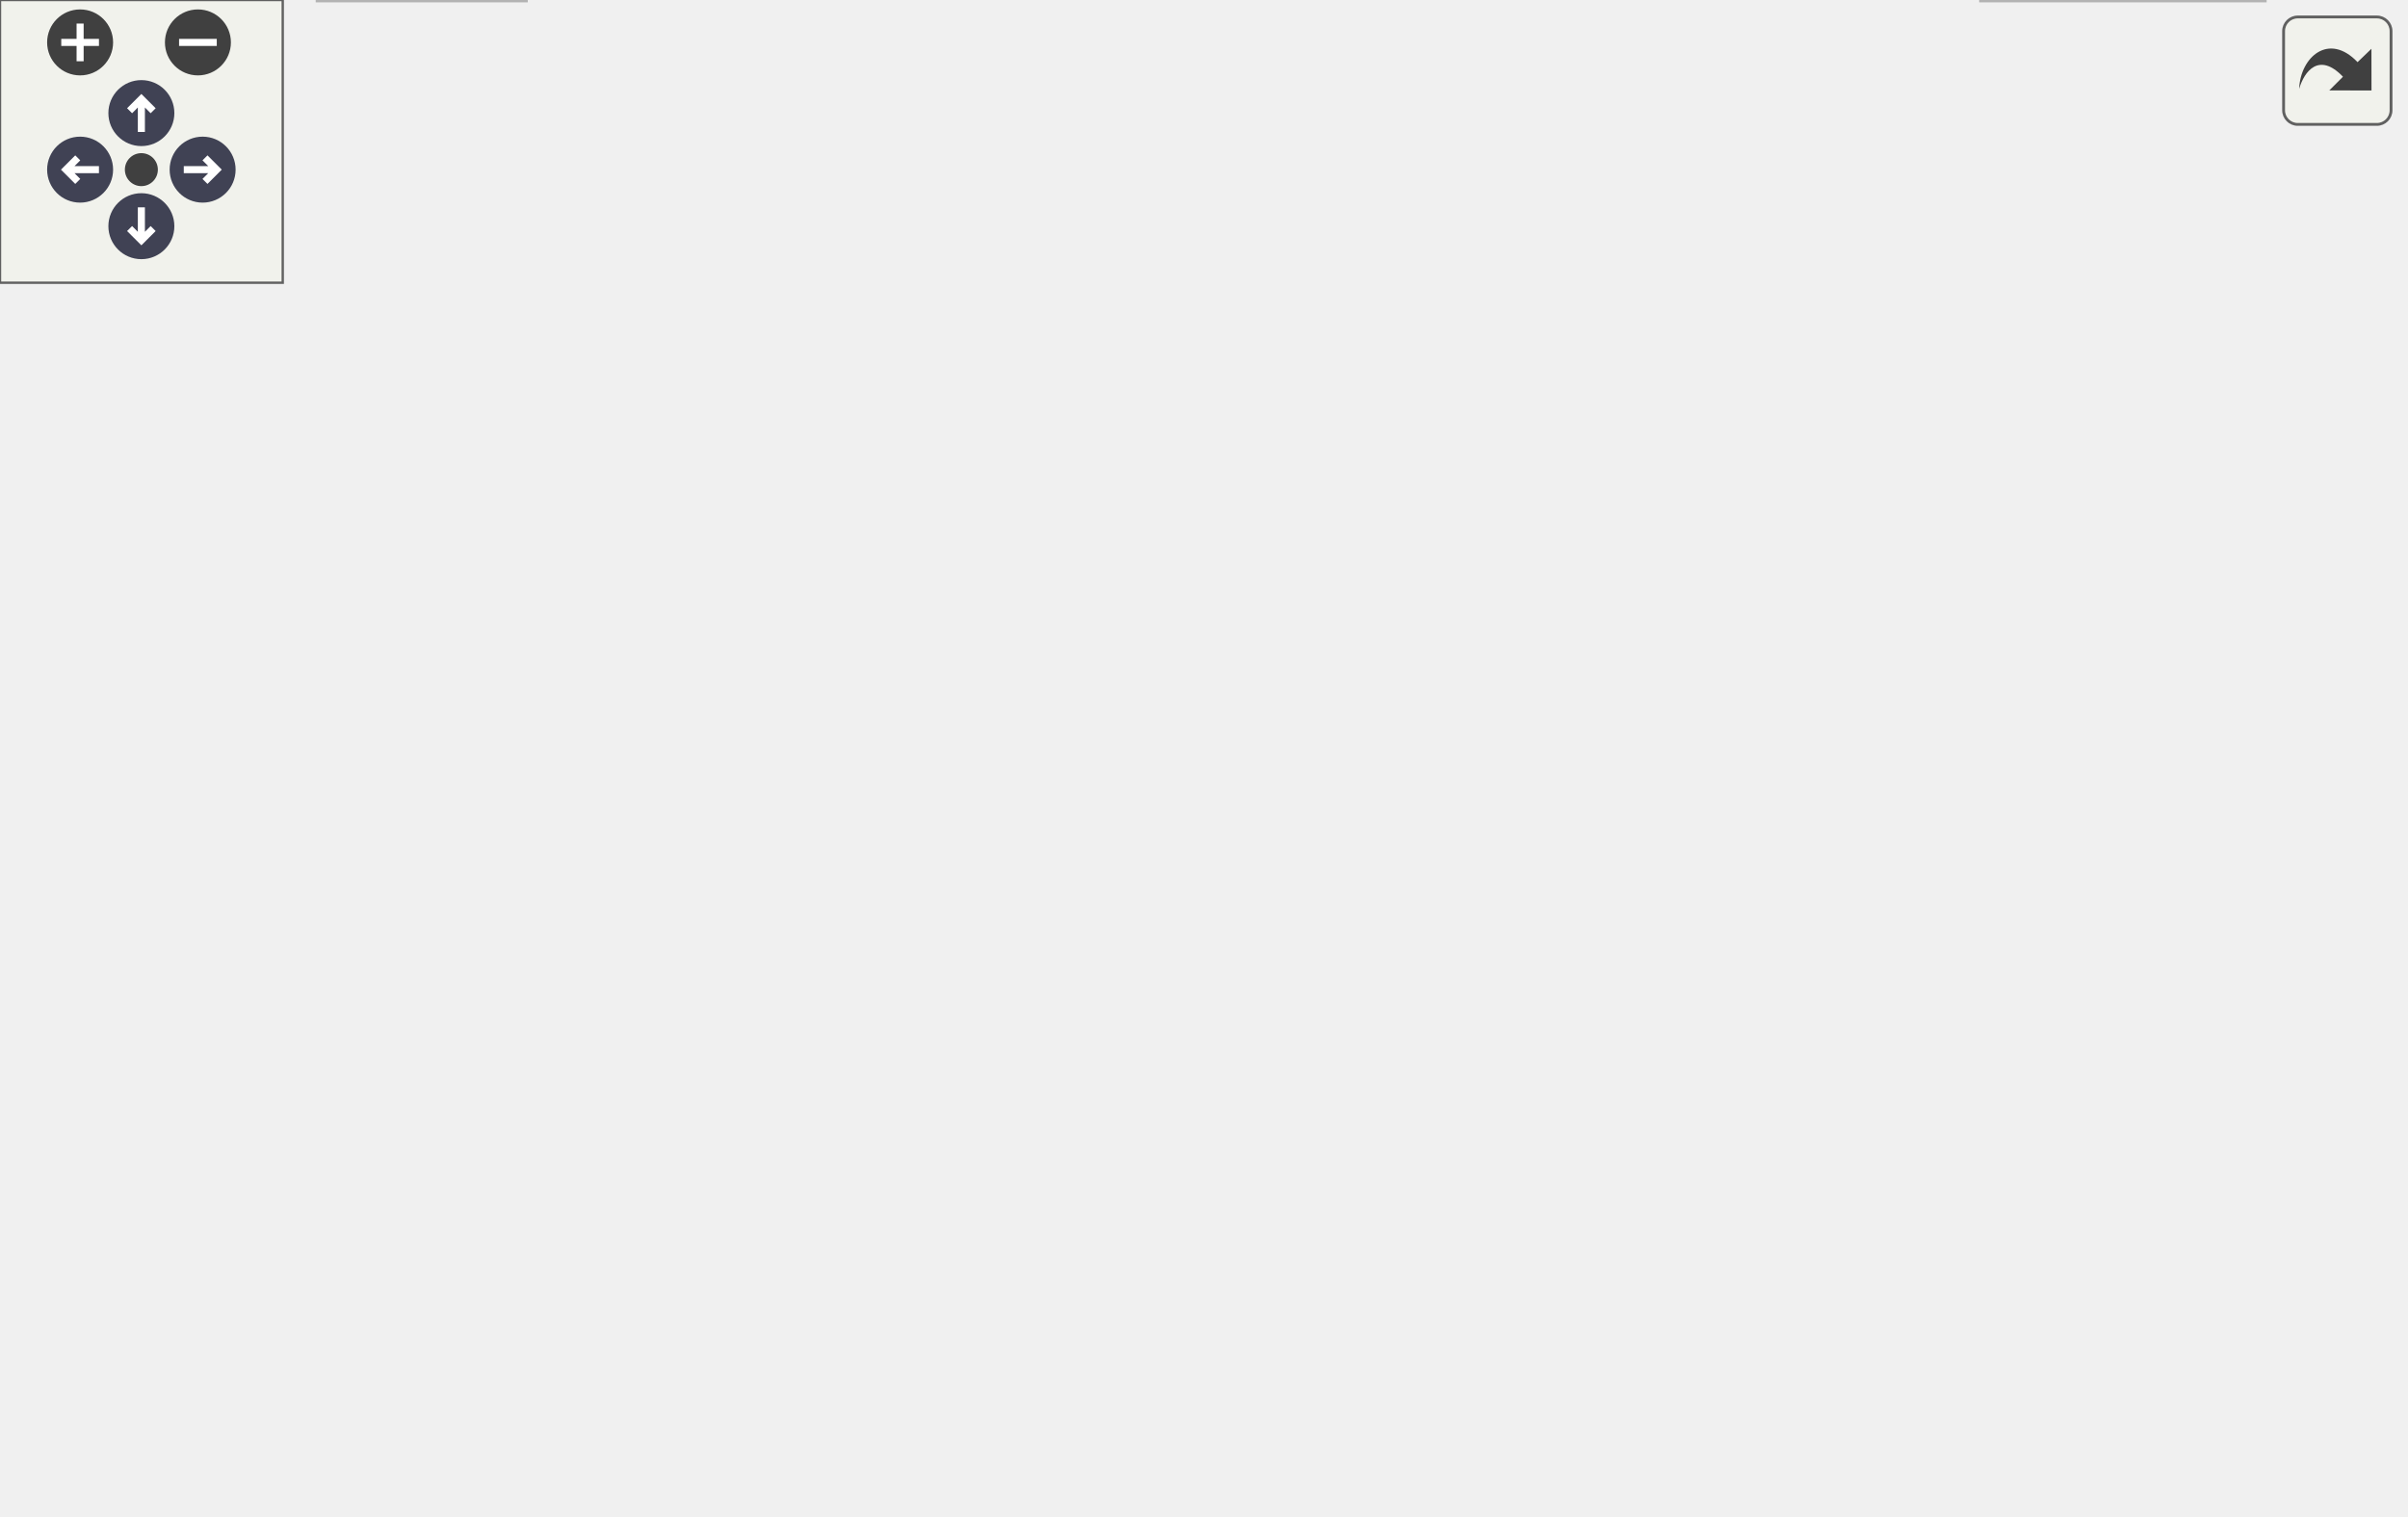
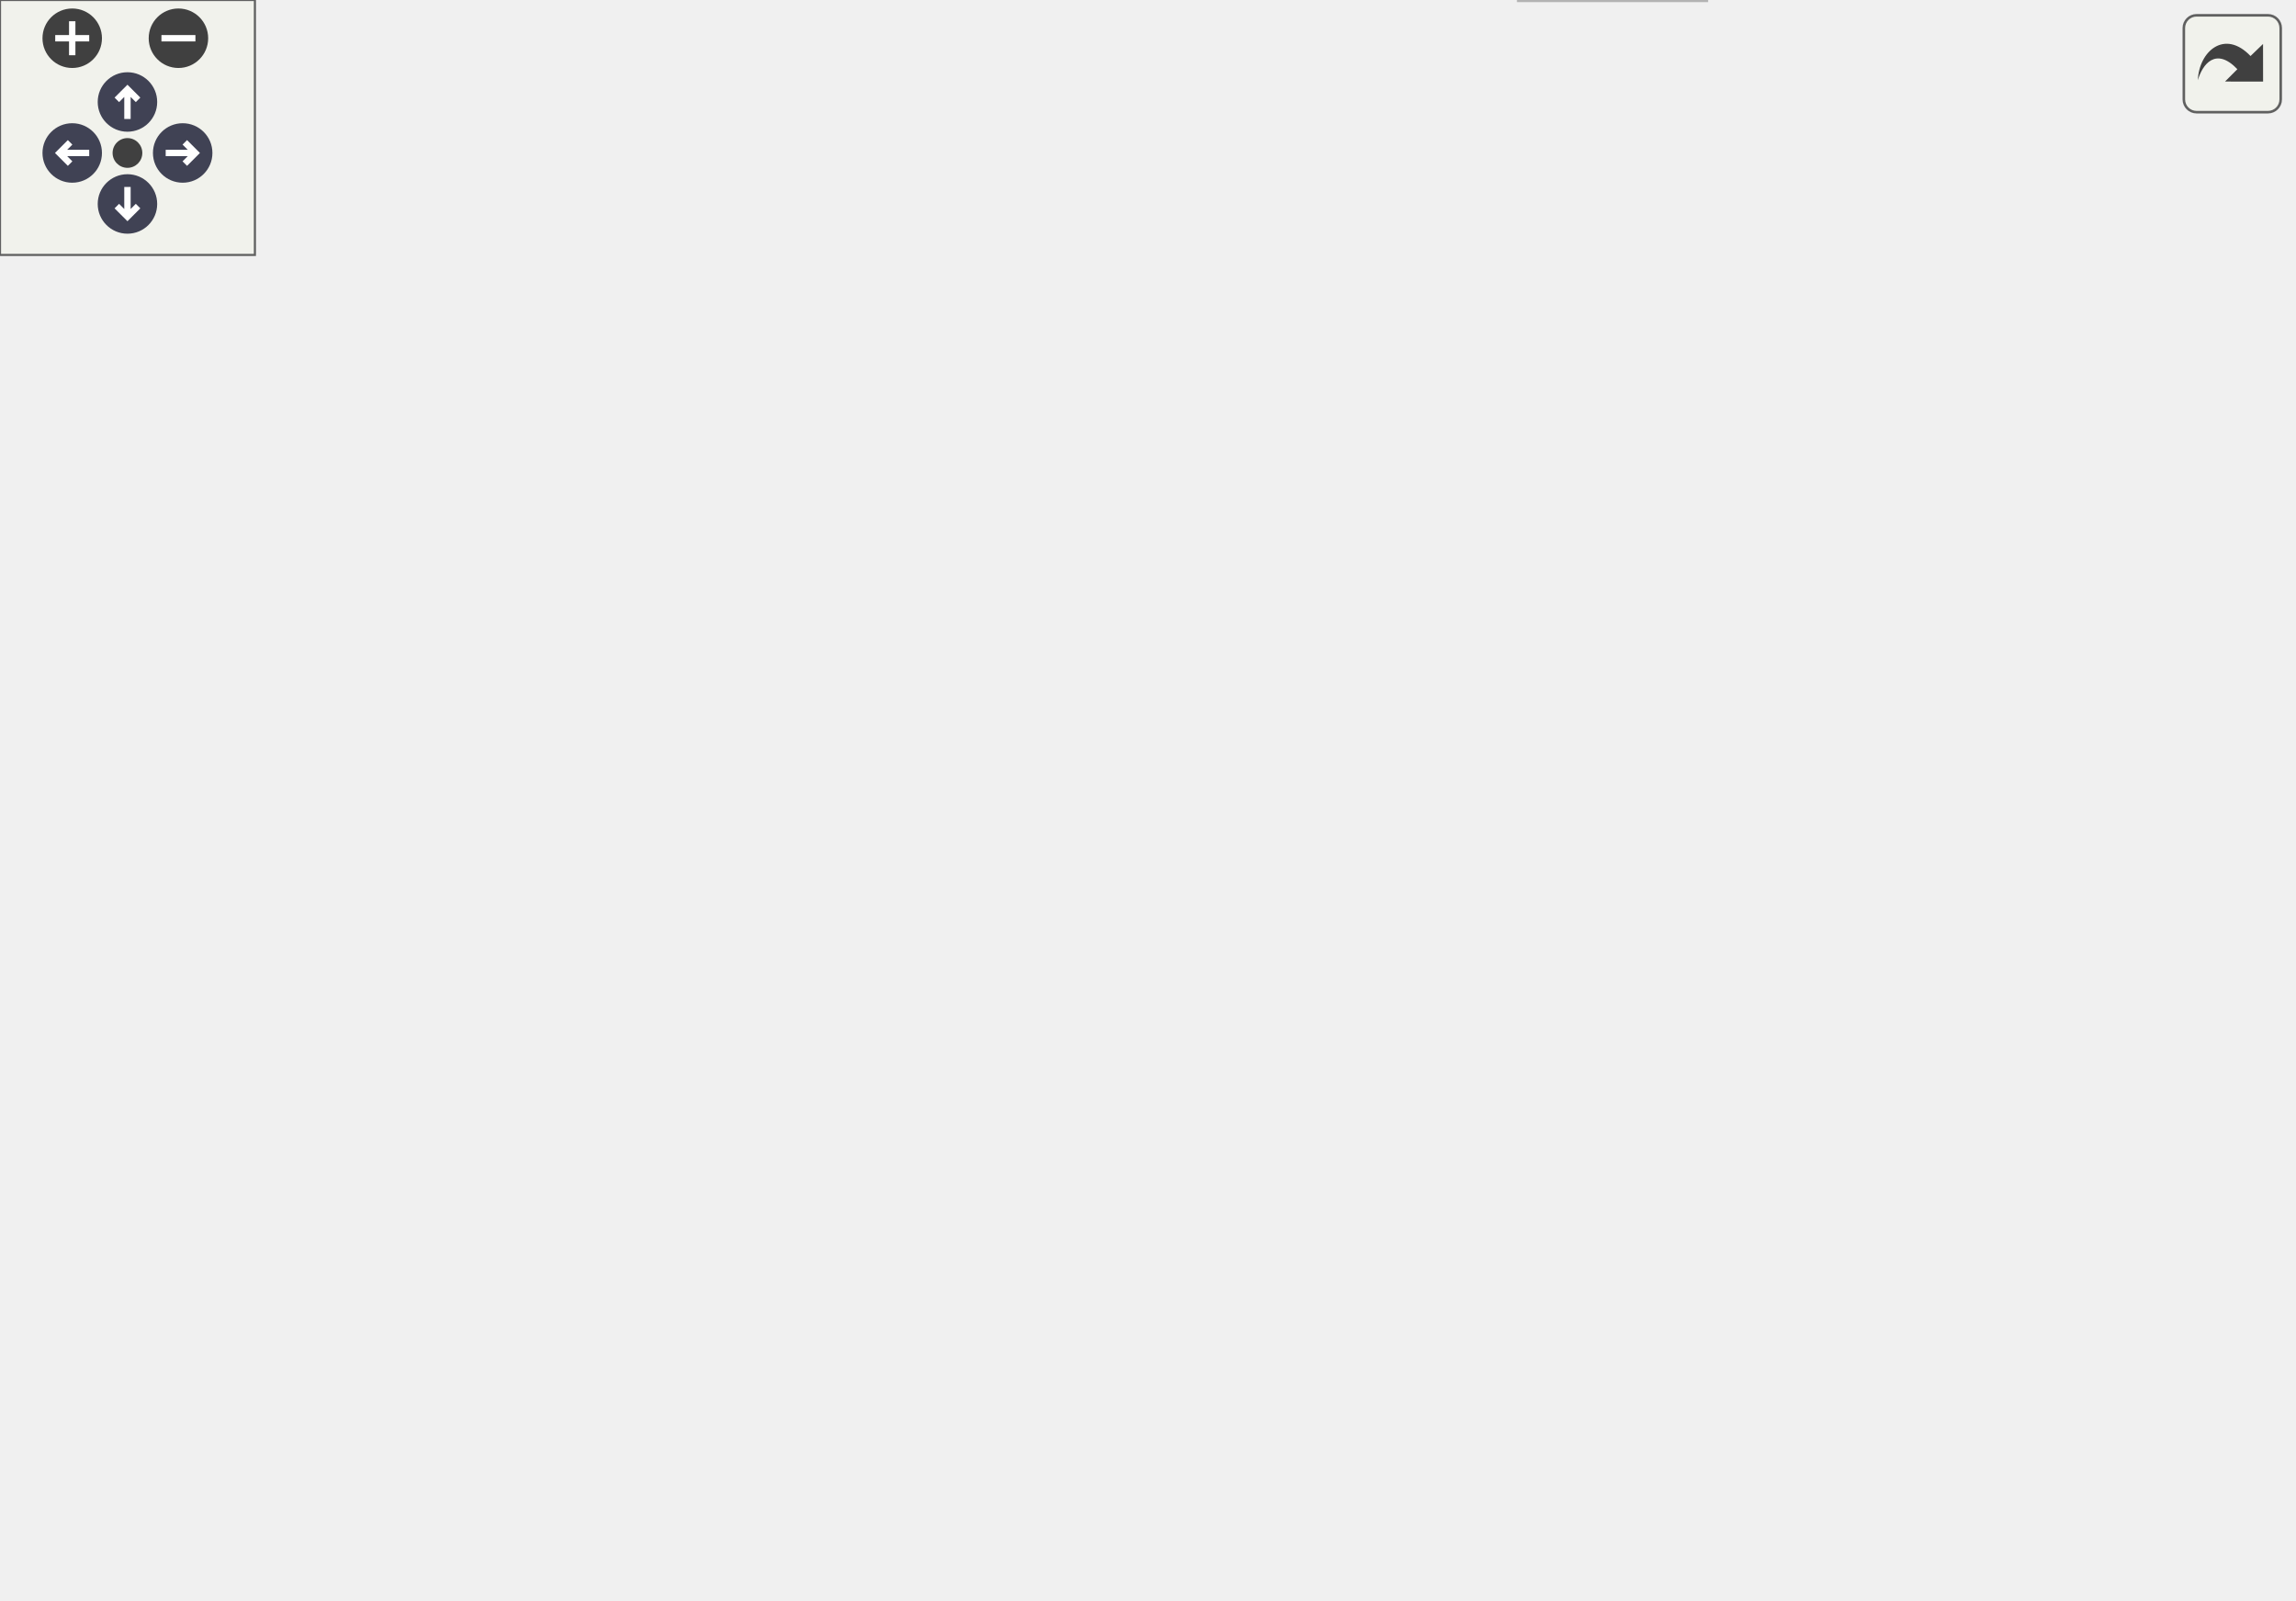
<svg xmlns="http://www.w3.org/2000/svg" xmlns:xlink="http://www.w3.org/1999/xlink" id="main" version="1.1" xml:space="preserve">
  <style type="text/css">
.node, .edge {opacity: 0.7;}
.node.selected, .edge.selected {opacity: 1;}
.edge:hover path { stroke: red; }
.edge:hover polygon { stroke: red; fill: red; }
</style>
  <defs>
    <circle id="rim" cx="0" cy="0" r="7" />
    <circle id="rim2" cx="0" cy="0" r="3.5" />
    <g id="zoomPlus">
      <use xlink:href="#rim" fill="#404040">
        <set attributeName="fill" to="#808080" begin="zoomplus.mouseover" end="zoomplus.mouseout" />
      </use>
      <path d="M-4,0h8M0,-4v8" fill="none" stroke="white" stroke-width="1.5" pointer-events="none" />
    </g>
    <g id="zoomMin">
      <use xlink:href="#rim" fill="#404040">
        <set attributeName="fill" to="#808080" begin="zoomminus.mouseover" end="zoomminus.mouseout" />
      </use>
      <path d="M-4,0h8" fill="none" stroke="white" stroke-width="1.5" pointer-events="none" />
    </g>
    <g id="arrowUp" transform="translate(30 24)">
      <use xlink:href="#rim" />
      <path pointer-events="none" fill="none" stroke="white" stroke-width="1.5" d="M0,-3.0v7 M-2.5,-0.5L0,-3.0L2.5,-0.5" />
    </g>
    <g id="arrowRight" transform="rotate(90) translate(36 -43)">
      <use xlink:href="#rim" />
      <path pointer-events="none" fill="none" stroke="white" stroke-width="1.5" d="M0,-3.0v7 M-2.5,-0.5L0,-3.0L2.5,-0.5" />
    </g>
    <g id="arrowDown" transform="rotate(180) translate(-30 -48)">
      <use xlink:href="#rim" />
      <path pointer-events="none" fill="none" stroke="white" stroke-width="1.5" d="M0,-3.0v7 M-2.5,-0.5L0,-3.0L2.5,-0.5" />
    </g>
    <g id="arrowLeft" transform="rotate(270) translate(-36 17)">
      <use xlink:href="#rim" />
      <path pointer-events="none" fill="none" stroke="white" stroke-width="1.5" d="M0,-3.0v7 M-2.5,-0.5L0,-3.0L2.5,-0.5" />
    </g>
    <g id="resetDef">
      <use xlink:href="#rim2" fill="#404040">
        <set attributeName="fill" to="#808080" begin="reset.mouseover" end="reset.mouseout" />
      </use>
    </g>
  </defs>
  <svg id="graph" class="graph">
    <g id="viewport">
      <g id="Node000001" class="node">
        <g id="a_Node000001">
-           <a xlink:title=" ">
-             <polygon fill="#999999" stroke="#666666" points="155,-261 0,-261 0,-231 155,-231 155,-261" />
-             <text text-anchor="start" x="8" y="-249" font-family="Helvetica,sans-Serif" font-size="10.00">include/helios/util</text>
-             <text text-anchor="middle" x="77.5" y="-238" font-family="Helvetica,sans-Serif" font-size="10.00">/io/BasicStringFileReader.ixx</text>
+           <a xlink:title="Basic file-to-string reader implementation.">
+             <polygon fill="#999999" stroke="#666666" points="535.06,-316 380.06,-316 380.06,-286 535.06,-286 535.06,-316" />
+             <text text-anchor="start" x="388.06" y="-304" font-family="Helvetica,sans-Serif" font-size="10.00">include/helios/util</text>
+             <text text-anchor="middle" x="457.56" y="-293" font-family="Helvetica,sans-Serif" font-size="10.00">/io/BasicStringFileReader.ixx</text>
          </a>
        </g>
      </g>
      <g id="Node000002" class="node">
        <g id="a_Node000002">
          <a xlink:title=" ">
-             <polygon fill="#e0e0e0" stroke="#999999" points="111.5,-19 67.5,-19 67.5,0 111.5,0 111.5,-19" />
-             <text text-anchor="middle" x="89.5" y="-7" font-family="Helvetica,sans-Serif" font-size="10.00">string</text>
+             <polygon fill="#e0e0e0" stroke="#999999" points="401.56,-19 357.56,-19 357.56,0 401.56,0 401.56,-19" />
+             <text text-anchor="middle" x="379.56" y="-7" font-family="Helvetica,sans-Serif" font-size="10.00">string</text>
          </a>
        </g>
      </g>
      <g id="edge1_Node000001_Node000002" class="edge">
        <g id="a_edge1_Node000001_Node000002">
          <a xlink:title=" ">
-             <path fill="none" stroke="#63b8ff" d="M78.2,-230.84C78.99,-214.85 80.33,-188.05 81.5,-165 83.98,-116.2 86.98,-58.73 88.5,-29.56" />
-             <polygon fill="#63b8ff" stroke="#63b8ff" points="92.02,-29.38 89.04,-19.21 85.03,-29.01 92.02,-29.38" />
+             <path fill="none" stroke="#63b8ff" d="M474.96,-285.91C499.03,-264.71 539.56,-222.09 539.56,-175.5 539.56,-175.5 539.56,-175.5 539.56,-118.5 539.56,-57.43 458.5,-28.58 411.77,-17.02" />
+             <polygon fill="#63b8ff" stroke="#63b8ff" points="412.35,-13.56 401.81,-14.69 410.75,-20.38 412.35,-13.56" />
          </a>
        </g>
      </g>
      <g id="Node000003" class="node">
        <g id="a_Node000003">
-           <a xlink:href="StringFileReader_8ixx.html" target="_top" xlink:title=" ">
-             <polygon fill="white" stroke="#666666" points="216,-195 91,-195 91,-165 216,-165 216,-195" />
-             <text text-anchor="start" x="99" y="-183" font-family="Helvetica,sans-Serif" font-size="10.00">helios.util.io.StringFile</text>
-             <text text-anchor="middle" x="153.5" y="-172" font-family="Helvetica,sans-Serif" font-size="10.00">Reader</text>
+           <a xlink:href="StringFileReader_8ixx.html" target="_top" xlink:title="Abstract base class for reading file contents into a string.">
+             <polygon fill="white" stroke="#666666" points="475.06,-250 350.06,-250 350.06,-220 475.06,-220 475.06,-250" />
+             <text text-anchor="start" x="358.06" y="-238" font-family="Helvetica,sans-Serif" font-size="10.00">helios.util.io.StringFile</text>
+             <text text-anchor="middle" x="412.56" y="-227" font-family="Helvetica,sans-Serif" font-size="10.00">Reader</text>
          </a>
        </g>
      </g>
      <g id="edge2_Node000001_Node000003" class="edge">
        <g id="a_edge2_Node000001_Node000003">
          <a xlink:title=" ">
-             <path fill="none" stroke="#63b8ff" d="M94.37,-230.8C104.5,-222.26 117.58,-211.25 128.85,-201.75" />
-             <polygon fill="#63b8ff" stroke="#63b8ff" points="131.29,-204.28 136.68,-195.16 126.78,-198.93 131.29,-204.28" />
+             <path fill="none" stroke="#63b8ff" d="M447.58,-285.8C441.93,-277.76 434.73,-267.53 428.34,-258.43" />
+             <polygon fill="#63b8ff" stroke="#63b8ff" points="431.14,-256.33 422.52,-250.16 425.41,-260.36 431.14,-256.33" />
          </a>
        </g>
      </g>
      <g id="edge3_Node000003_Node000002" class="edge">
        <g id="a_edge3_Node000003_Node000002">
          <a xlink:title=" ">
-             <path fill="none" stroke="#63b8ff" d="M146.86,-164.94C137.59,-144.99 120.53,-107.19 108.5,-74 103.1,-59.11 98.01,-41.87 94.46,-29.11" />
-             <polygon fill="#63b8ff" stroke="#63b8ff" points="97.78,-27.96 91.77,-19.23 91.02,-29.8 97.78,-27.96" />
+             <path fill="none" stroke="#63b8ff" d="M426.1,-219.56C454.15,-187.79 513.2,-110.31 477.56,-55 463.09,-32.52 434.18,-21.27 411.49,-15.72" />
+             <polygon fill="#63b8ff" stroke="#63b8ff" points="412.1,-12.27 401.58,-13.55 410.6,-19.1 412.1,-12.27" />
          </a>
        </g>
      </g>
      <g id="Node000004" class="node">
        <g id="a_Node000004">
-           <a xlink:href="LogManager_8ixx.html" target="_top" xlink:title=" ">
-             <polygon fill="white" stroke="#666666" points="297.5,-129 151.5,-129 151.5,-110 297.5,-110 297.5,-129" />
-             <text text-anchor="middle" x="224.5" y="-117" font-family="Helvetica,sans-Serif" font-size="10.00">helios.util.log.LogManager</text>
+           <a xlink:href="LogManager_8ixx.html" target="_top" xlink:title="Central manager for scoped loggers with configurable sinks.">
+             <polygon fill="white" stroke="#666666" points="289.56,-184 143.56,-184 143.56,-165 289.56,-165 289.56,-184" />
+             <text text-anchor="middle" x="216.56" y="-172" font-family="Helvetica,sans-Serif" font-size="10.00">helios.util.log.LogManager</text>
          </a>
        </g>
      </g>
      <g id="edge4_Node000003_Node000004" class="edge">
        <g id="a_edge4_Node000003_Node000004">
          <a xlink:title=" ">
-             <path fill="none" stroke="#63b8ff" d="M170.69,-164.84C181.31,-156.09 194.94,-144.85 205.83,-135.88" />
-             <polygon fill="#63b8ff" stroke="#63b8ff" points="208.37,-138.33 213.86,-129.27 203.92,-132.92 208.37,-138.33" />
+             <path fill="none" stroke="#63b8ff" d="M365.62,-219.99C331.79,-209.89 286.71,-196.44 255.01,-186.98" />
+             <polygon fill="#63b8ff" stroke="#63b8ff" points="255.81,-183.56 245.22,-184.05 253.8,-190.27 255.81,-183.56" />
+           </a>
+         </g>
+       </g>
+       <g id="Node000010" class="node">
+         <g id="a_Node000010">
+           <a xlink:href="Logger_8ixx.html" target="_top" xlink:title="Simple synchronous logger with configurable output sinks.">
+             <polygon fill="white" stroke="#666666" points="435.06,-129 316.06,-129 316.06,-110 435.06,-110 435.06,-129" />
+             <text text-anchor="middle" x="375.56" y="-117" font-family="Helvetica,sans-Serif" font-size="10.00">helios.util.log.Logger</text>
+           </a>
+         </g>
+       </g>
+       <g id="edge19_Node000003_Node000010" class="edge">
+         <g id="a_edge19_Node000003_Node000010">
+           <a xlink:title=" ">
+             <path fill="none" stroke="#63b8ff" d="M407.88,-219.63C401.19,-199.12 388.92,-161.47 381.57,-138.93" />
+             <polygon fill="#63b8ff" stroke="#63b8ff" points="384.84,-137.65 378.41,-129.23 378.18,-139.82 384.84,-137.65" />
+           </a>
+         </g>
+       </g>
+       <g id="edge5_Node000004_Node000002" class="edge">
+         <g id="a_edge5_Node000004_Node000002">
+           <a xlink:title=" ">
+             <path fill="none" stroke="#63b8ff" d="M143.33,-167.65C89.81,-161.68 23.72,-150.17 6.56,-129 -10.94,-107.39 10.64,-69.93 30.56,-55 80.17,-17.83 270.47,-11.63 347.21,-10.65" />
+             <polygon fill="#63b8ff" stroke="#63b8ff" points="347.29,-14.15 357.26,-10.55 347.22,-7.15 347.29,-14.15" />
+           </a>
+         </g>
+       </g>
+       <g id="Node000005" class="node">
+         <g id="a_Node000005">
+           <a xlink:title=" ">
+             <polygon fill="#e0e0e0" stroke="#999999" points="117.06,-129 24.06,-129 24.06,-110 117.06,-110 117.06,-129" />
+             <text text-anchor="middle" x="70.56" y="-117" font-family="Helvetica,sans-Serif" font-size="10.00">unordered_map</text>
+           </a>
+         </g>
+       </g>
+       <g id="edge6_Node000004_Node000005" class="edge">
+         <g id="a_edge6_Node000004_Node000005">
+           <a xlink:title=" ">
+             <path fill="none" stroke="#63b8ff" d="M193.11,-164.98C168.99,-156.23 131.2,-142.51 103.96,-132.62" />
+             <polygon fill="#63b8ff" stroke="#63b8ff" points="105.04,-129.29 94.45,-129.17 102.65,-135.87 105.04,-129.29" />
+           </a>
+         </g>
+       </g>
+       <g id="Node000006" class="node">
+         <g id="a_Node000006">
+           <a xlink:title=" ">
+             <polygon fill="#e0e0e0" stroke="#999999" points="259.56,-129 173.56,-129 173.56,-110 259.56,-110 259.56,-129" />
+             <text text-anchor="middle" x="216.56" y="-117" font-family="Helvetica,sans-Serif" font-size="10.00">unordered_set</text>
+           </a>
+         </g>
+       </g>
+       <g id="edge7_Node000004_Node000006" class="edge">
+         <g id="a_edge7_Node000004_Node000006">
+           <a xlink:title=" ">
+             <path fill="none" stroke="#63b8ff" d="M216.56,-164.75C216.56,-157.8 216.56,-147.85 216.56,-139.13" />
+             <polygon fill="#63b8ff" stroke="#63b8ff" points="220.07,-139.09 216.56,-129.09 213.07,-139.09 220.07,-139.09" />
+           </a>
+         </g>
+       </g>
+       <g id="Node000007" class="node">
+         <g id="a_Node000007">
+           <a xlink:title=" ">
+             <polygon fill="#e0e0e0" stroke="#999999" points="468.56,-74 410.56,-74 410.56,-55 468.56,-55 468.56,-74" />
+             <text text-anchor="middle" x="439.56" y="-62" font-family="Helvetica,sans-Serif" font-size="10.00">memory</text>
+           </a>
+         </g>
+       </g>
+       <g id="edge8_Node000004_Node000007" class="edge">
+         <g id="a_edge8_Node000004_Node000007">
+           <a xlink:title=" ">
+             <path fill="none" stroke="#63b8ff" d="M289.79,-169.02C348.53,-163.72 424.27,-152.45 443.56,-129 453.86,-116.49 451.05,-97.48 446.77,-83.52" />
+             <polygon fill="#63b8ff" stroke="#63b8ff" points="450.04,-82.28 443.4,-74.02 443.44,-84.61 450.04,-82.28" />
          </a>
        </g>
      </g>
      <g id="Node000008" class="node">
        <g id="a_Node000008">
-           <a xlink:href="Logger_8ixx.html" target="_top" xlink:title=" ">
-             <polygon fill="white" stroke="#666666" points="510,-74 391,-74 391,-55 510,-55 510,-74" />
-             <text text-anchor="middle" x="450.5" y="-62" font-family="Helvetica,sans-Serif" font-size="10.00">helios.util.log.Logger</text>
-           </a>
-         </g>
-       </g>
-       <g id="edge12_Node000003_Node000008" class="edge">
-         <g id="a_edge12_Node000003_Node000008">
-           <a xlink:title=" ">
-             <path fill="none" stroke="#63b8ff" d="M200.46,-164.98C230.95,-155.56 271.4,-142.44 306.5,-129 347.81,-113.18 394.47,-91.97 423.19,-78.52" />
-             <polygon fill="#63b8ff" stroke="#63b8ff" points="425,-81.53 432.56,-74.1 422.02,-75.2 425,-81.53" />
-           </a>
-         </g>
-       </g>
-       <g id="edge5_Node000004_Node000002" class="edge">
-         <g id="a_edge5_Node000004_Node000002">
-           <a xlink:title=" ">
-             <path fill="none" stroke="#63b8ff" d="M194.25,-109.88C173.63,-102.83 146.68,-91.19 127.5,-74 113.63,-61.56 103.28,-42.84 96.91,-28.94" />
-             <polygon fill="#63b8ff" stroke="#63b8ff" points="99.99,-27.24 92.83,-19.44 93.56,-30.01 99.99,-27.24" />
-           </a>
-         </g>
-       </g>
-       <g id="Node000005" class="node">
-         <g id="a_Node000005">
-           <a xlink:title=" ">
-             <polygon fill="#e0e0e0" stroke="#999999" points="230,-74 137,-74 137,-55 230,-55 230,-74" />
-             <text text-anchor="middle" x="183.5" y="-62" font-family="Helvetica,sans-Serif" font-size="10.00">unordered_map</text>
-           </a>
-         </g>
-       </g>
-       <g id="edge6_Node000004_Node000005" class="edge">
-         <g id="a_edge6_Node000004_Node000005">
-           <a xlink:title=" ">
-             <path fill="none" stroke="#63b8ff" d="M217.73,-109.75C211.94,-102.26 203.44,-91.28 196.36,-82.13" />
-             <polygon fill="#63b8ff" stroke="#63b8ff" points="199.03,-79.86 190.14,-74.09 193.49,-84.14 199.03,-79.86" />
-           </a>
-         </g>
-       </g>
-       <g id="Node000006" class="node">
-         <g id="a_Node000006">
-           <a xlink:title=" ">
-             <polygon fill="#e0e0e0" stroke="#999999" points="306.5,-74 248.5,-74 248.5,-55 306.5,-55 306.5,-74" />
-             <text text-anchor="middle" x="277.5" y="-62" font-family="Helvetica,sans-Serif" font-size="10.00">memory</text>
-           </a>
-         </g>
-       </g>
-       <g id="edge7_Node000004_Node000006" class="edge">
-         <g id="a_edge7_Node000004_Node000006">
-           <a xlink:title=" ">
-             <path fill="none" stroke="#63b8ff" d="M233.25,-109.75C240.97,-102.03 252.4,-90.6 261.72,-81.28" />
-             <polygon fill="#63b8ff" stroke="#63b8ff" points="264.31,-83.64 268.91,-74.09 259.36,-78.69 264.31,-83.64" />
-           </a>
-         </g>
-       </g>
-       <g id="Node000007" class="node">
-         <g id="a_Node000007">
-           <a xlink:title=" ">
-             <polygon fill="#e0e0e0" stroke="#999999" points="372.5,-74 324.5,-74 324.5,-55 372.5,-55 372.5,-74" />
-             <text text-anchor="middle" x="348.5" y="-62" font-family="Helvetica,sans-Serif" font-size="10.00">mutex</text>
-           </a>
-         </g>
-       </g>
-       <g id="edge8_Node000004_Node000007" class="edge">
-         <g id="a_edge8_Node000004_Node000007">
-           <a xlink:title=" ">
-             <path fill="none" stroke="#63b8ff" d="M244.42,-109.98C264.55,-101.38 295.88,-87.99 318.91,-78.15" />
-             <polygon fill="#63b8ff" stroke="#63b8ff" points="320.4,-81.32 328.21,-74.17 317.64,-74.88 320.4,-81.32" />
+           <a xlink:title=" ">
+             <polygon fill="#e0e0e0" stroke="#999999" points="87.56,-74 39.56,-74 39.56,-55 87.56,-55 87.56,-74" />
+             <text text-anchor="middle" x="63.56" y="-62" font-family="Helvetica,sans-Serif" font-size="10.00">mutex</text>
          </a>
        </g>
      </g>
      <g id="edge9_Node000004_Node000008" class="edge">
        <g id="a_edge9_Node000004_Node000008">
          <a xlink:title=" ">
-             <path fill="none" stroke="#63b8ff" d="M260.81,-109.98C299.74,-100.86 361.66,-86.33 404.1,-76.38" />
-             <polygon fill="#63b8ff" stroke="#63b8ff" points="404.97,-79.77 413.9,-74.08 403.37,-72.96 404.97,-79.77" />
-           </a>
-         </g>
-       </g>
-       <g id="edge11_Node000008_Node000002" class="edge">
-         <g id="a_edge11_Node000008_Node000002">
-           <a xlink:title=" ">
-             <path fill="none" stroke="#63b8ff" d="M392.5,-54.98C315.79,-43.72 183.18,-24.25 122.07,-15.28" />
-             <polygon fill="#63b8ff" stroke="#63b8ff" points="122.26,-11.77 111.86,-13.78 121.25,-18.7 122.26,-11.77" />
+             <path fill="none" stroke="#63b8ff" d="M143.44,-166.94C92.44,-160.67 30.73,-149.12 14.56,-129 1.09,-112.23 21.73,-92.57 40.22,-79.62" />
+             <polygon fill="#63b8ff" stroke="#63b8ff" points="42.29,-82.44 48.69,-74.01 38.42,-76.61 42.29,-82.44" />
          </a>
        </g>
      </g>
      <g id="Node000009" class="node">
        <g id="a_Node000009">
          <a xlink:title=" ">
-             <polygon fill="#e0e0e0" stroke="#999999" points="480.5,-19 420.5,-19 420.5,0 480.5,0 480.5,-19" />
-             <text text-anchor="middle" x="450.5" y="-7" font-family="Helvetica,sans-Serif" font-size="10.00">iostream</text>
-           </a>
-         </g>
-       </g>
-       <g id="edge10_Node000008_Node000009" class="edge">
-         <g id="a_edge10_Node000008_Node000009">
-           <a xlink:title=" ">
-             <path fill="none" stroke="#63b8ff" d="M450.5,-54.75C450.5,-47.8 450.5,-37.85 450.5,-29.13" />
-             <polygon fill="#63b8ff" stroke="#63b8ff" points="454,-29.09 450.5,-19.09 447,-29.09 454,-29.09" />
+             <polygon fill="#e0e0e0" stroke="#999999" points="188.06,-74 141.06,-74 141.06,-55 188.06,-55 188.06,-74" />
+             <text text-anchor="middle" x="164.56" y="-62" font-family="Helvetica,sans-Serif" font-size="10.00">vector</text>
+           </a>
+         </g>
+       </g>
+       <g id="edge10_Node000004_Node000009" class="edge">
+         <g id="a_edge10_Node000004_Node000009">
+           <a xlink:title=" ">
+             <path fill="none" stroke="#63b8ff" d="M200.54,-164.95C188.15,-157.35 171.92,-144.97 164.56,-129 158.15,-115.06 158.71,-97.5 160.56,-84.38" />
+             <polygon fill="#63b8ff" stroke="#63b8ff" points="164.06,-84.66 162.37,-74.2 157.17,-83.43 164.06,-84.66" />
+           </a>
+         </g>
+       </g>
+       <g id="edge11_Node000004_Node000010" class="edge">
+         <g id="a_edge11_Node000004_Node000010">
+           <a xlink:title=" ">
+             <path fill="none" stroke="#63b8ff" d="M242.11,-164.98C268.69,-156.13 310.5,-142.19 340.24,-132.28" />
+             <polygon fill="#63b8ff" stroke="#63b8ff" points="341.44,-135.56 349.82,-129.08 339.22,-128.92 341.44,-135.56" />
+           </a>
+         </g>
+       </g>
+       <g id="Node000011" class="node">
+         <g id="a_Node000011">
+           <a xlink:href="LogSink_8ixx.html" target="_top" xlink:title="Abstract interface for log output destinations.">
+             <polygon fill="white" stroke="#666666" points="351.56,-74 227.56,-74 227.56,-55 351.56,-55 351.56,-74" />
+             <text text-anchor="middle" x="289.56" y="-62" font-family="Helvetica,sans-Serif" font-size="10.00">helios.util.log.LogSink</text>
+           </a>
+         </g>
+       </g>
+       <g id="edge18_Node000004_Node000011" class="edge">
+         <g id="a_edge18_Node000004_Node000011">
+           <a xlink:title=" ">
+             <path fill="none" stroke="#63b8ff" d="M230.35,-164.86C242.05,-156.87 258.5,-144 268.56,-129 277.67,-115.44 283.1,-97.62 286.16,-84.31" />
+             <polygon fill="#63b8ff" stroke="#63b8ff" points="289.61,-84.88 288.19,-74.38 282.76,-83.47 289.61,-84.88" />
+           </a>
+         </g>
+       </g>
+       <g id="edge12_Node000010_Node000002" class="edge">
+         <g id="a_edge12_Node000010_Node000002">
+           <a xlink:title=" ">
+             <path fill="none" stroke="#63b8ff" d="M375.89,-109.66C376.54,-92.17 378,-52.8 378.87,-29.27" />
+             <polygon fill="#63b8ff" stroke="#63b8ff" points="382.37,-29.28 379.24,-19.16 375.38,-29.02 382.37,-29.28" />
+           </a>
+         </g>
+       </g>
+       <g id="edge14_Node000010_Node000007" class="edge">
+         <g id="a_edge14_Node000010_Node000007">
+           <a xlink:title=" ">
+             <path fill="none" stroke="#63b8ff" d="M385.85,-109.98C395.4,-102.07 409.84,-90.11 421.35,-80.58" />
+             <polygon fill="#63b8ff" stroke="#63b8ff" points="423.63,-83.24 429.1,-74.17 419.16,-77.85 423.63,-83.24" />
+           </a>
+         </g>
+       </g>
+       <g id="edge15_Node000010_Node000008" class="edge">
+         <g id="a_edge15_Node000010_Node000008">
+           <a xlink:title=" ">
+             <path fill="none" stroke="#63b8ff" d="M325.44,-109.98C261.52,-99.13 152.69,-80.64 97.63,-71.29" />
+             <polygon fill="#63b8ff" stroke="#63b8ff" points="98.13,-67.82 87.68,-69.6 96.95,-74.72 98.13,-67.82" />
+           </a>
+         </g>
+       </g>
+       <g id="edge13_Node000010_Node000009" class="edge">
+         <g id="a_edge13_Node000010_Node000009">
+           <a xlink:title=" ">
+             <path fill="none" stroke="#63b8ff" d="M341.66,-109.98C302.2,-100.07 237.44,-83.81 198.13,-73.93" />
+             <polygon fill="#63b8ff" stroke="#63b8ff" points="198.78,-70.49 188.23,-71.45 197.08,-77.28 198.78,-70.49" />
+           </a>
+         </g>
+       </g>
+       <g id="edge16_Node000010_Node000011" class="edge">
+         <g id="a_edge16_Node000010_Node000011">
+           <a xlink:title=" ">
+             <path fill="none" stroke="#63b8ff" d="M361.75,-109.98C348.41,-101.77 327.98,-89.18 312.26,-79.49" />
+             <polygon fill="#63b8ff" stroke="#63b8ff" points="313.98,-76.44 303.63,-74.17 310.31,-82.4 313.98,-76.44" />
+           </a>
+         </g>
+       </g>
+       <g id="edge17_Node000011_Node000002" class="edge">
+         <g id="a_edge17_Node000011_Node000002">
+           <a xlink:title=" ">
+             <path fill="none" stroke="#63b8ff" d="M304.03,-54.98C317.98,-46.77 339.36,-34.18 355.81,-24.49" />
+             <polygon fill="#63b8ff" stroke="#63b8ff" points="358,-27.26 364.84,-19.17 354.45,-21.23 358,-27.26" />
          </a>
        </g>
      </g>
    </g>
  </svg>
  <g id="navigator" transform="translate(0 0)" fill="#404254">
    <rect fill="#f2f5e9" fill-opacity="0.5" stroke="#606060" stroke-width=".5" x="0" y="0" width="60" height="60" />
    <use id="zoomplus" xlink:href="#zoomPlus" x="17" y="9" />
    <use id="zoomminus" xlink:href="#zoomMin" x="42" y="9" />
    <use id="reset" xlink:href="#resetDef" x="30" y="36" />
    <use id="arrowup" xlink:href="#arrowUp" x="0" y="0" />
    <use id="arrowright" xlink:href="#arrowRight" x="0" y="0" />
    <use id="arrowdown" xlink:href="#arrowDown" x="0" y="0" />
    <use id="arrowleft" xlink:href="#arrowLeft" x="0" y="0" />
  </g>
  <svg viewBox="0 0 15 15" width="100%" height="30px" preserveAspectRatio="xMaxYMin meet">
    <g id="arrow_out" transform="scale(0.3 0.3)">
      <a xlink:href="BasicStringFileReader_8ixx__incl_org.svg" target="_base">
        <rect id="button" ry="5" rx="5" y="6" x="6" height="38" width="38" fill="#f2f5e9" fill-opacity="0.5" stroke="#606060" stroke-width="1.0" />
        <path id="arrow" d="M 11.5,31.437 C 11.94,20.098 22.043,11.323 32.159,21.979 L 37.069,17.246 C 37.069,17.246 37.088,32 37.088,32 L 22.16,31.978 C 22.16,31.978 26.998,27.14 26.998,27.14 C 18.529,18.264 13.292,25.23 11.5,31.437 z" style="fill:#404040;" />
      </a>
    </g>
  </svg>
  <style type="text/css">

[data-mouse-over-selected='false'] { opacity: 0.7; }
[data-mouse-over-selected='true']  { opacity: 1.0; }

</style>
</svg>
